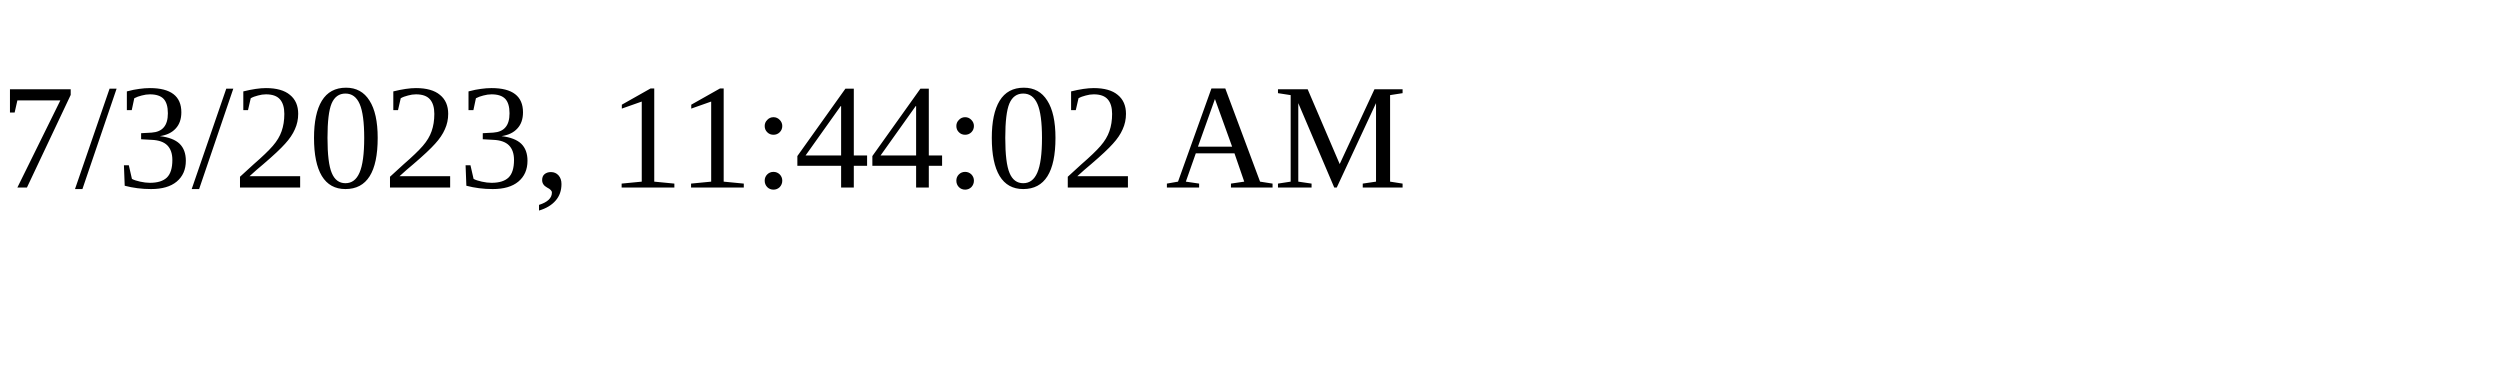
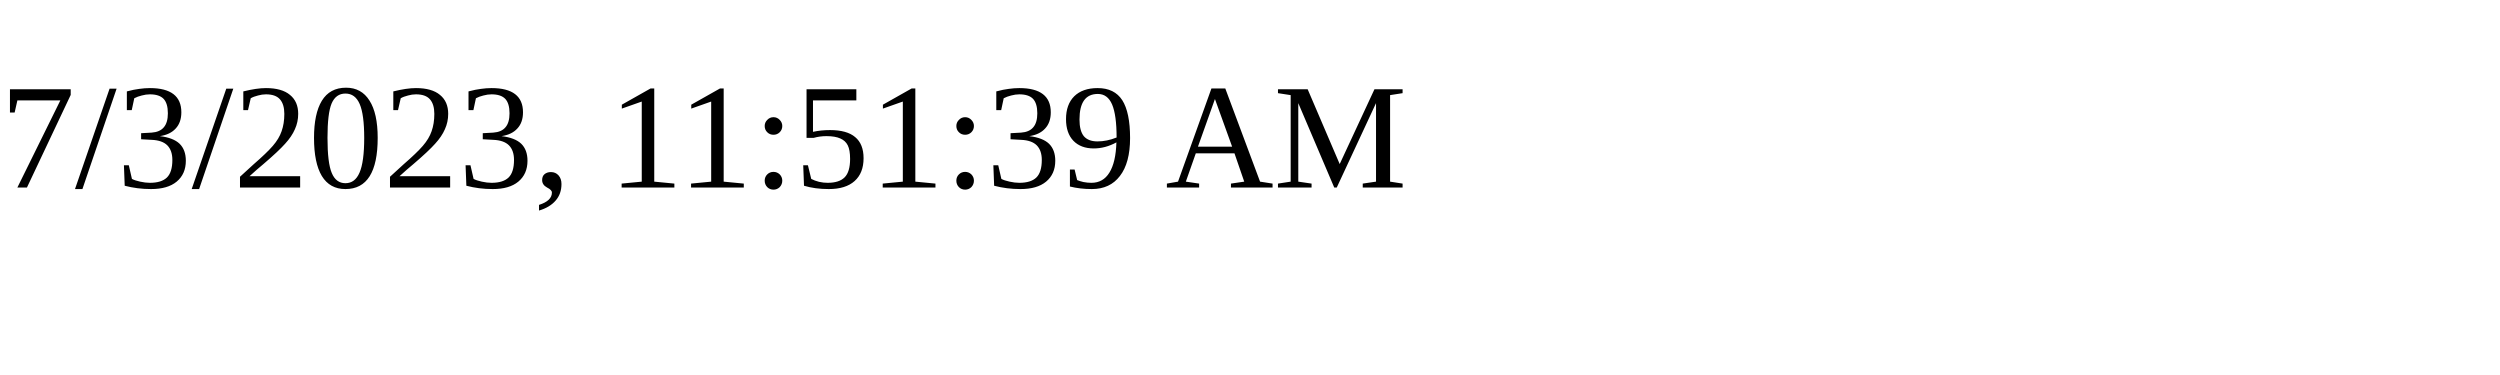
<svg xmlns="http://www.w3.org/2000/svg" height="30" width="200">
-   <text x="0" y="15">7/3/2023, 11:44:02 AM</text>
+   <text x="0" y="15">7/3/2023, 11:51:39 AM</text>
</svg>
